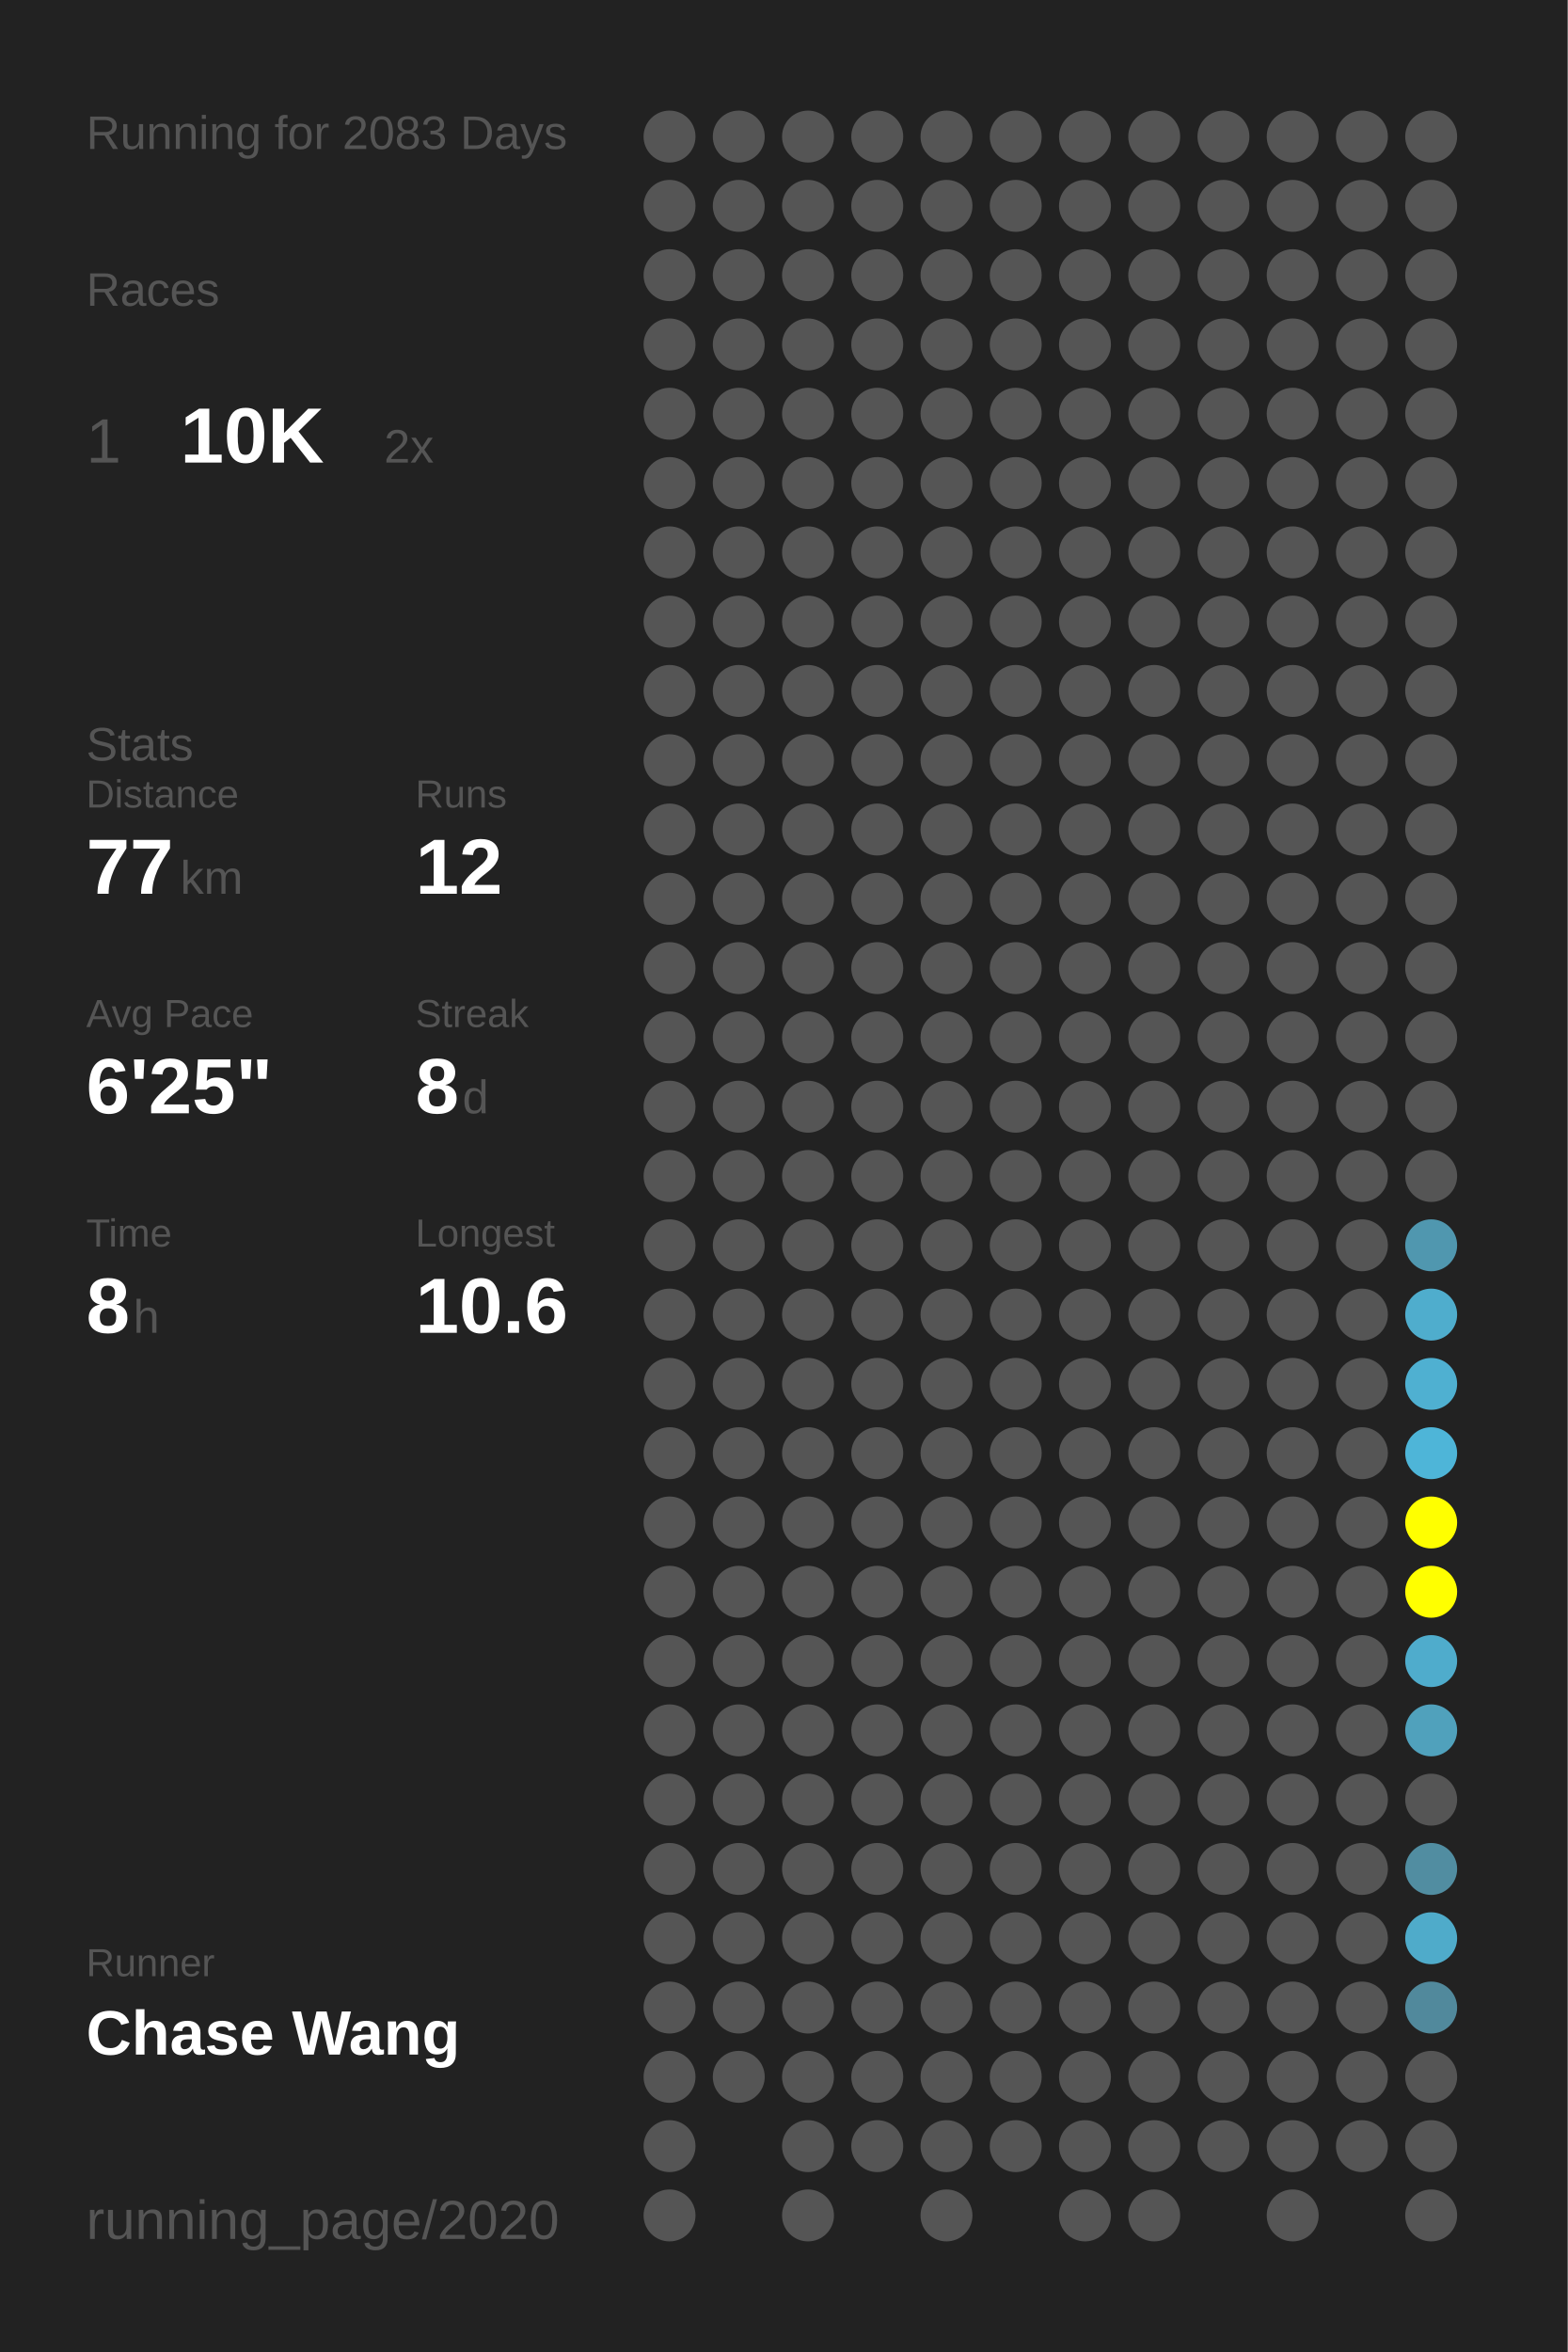
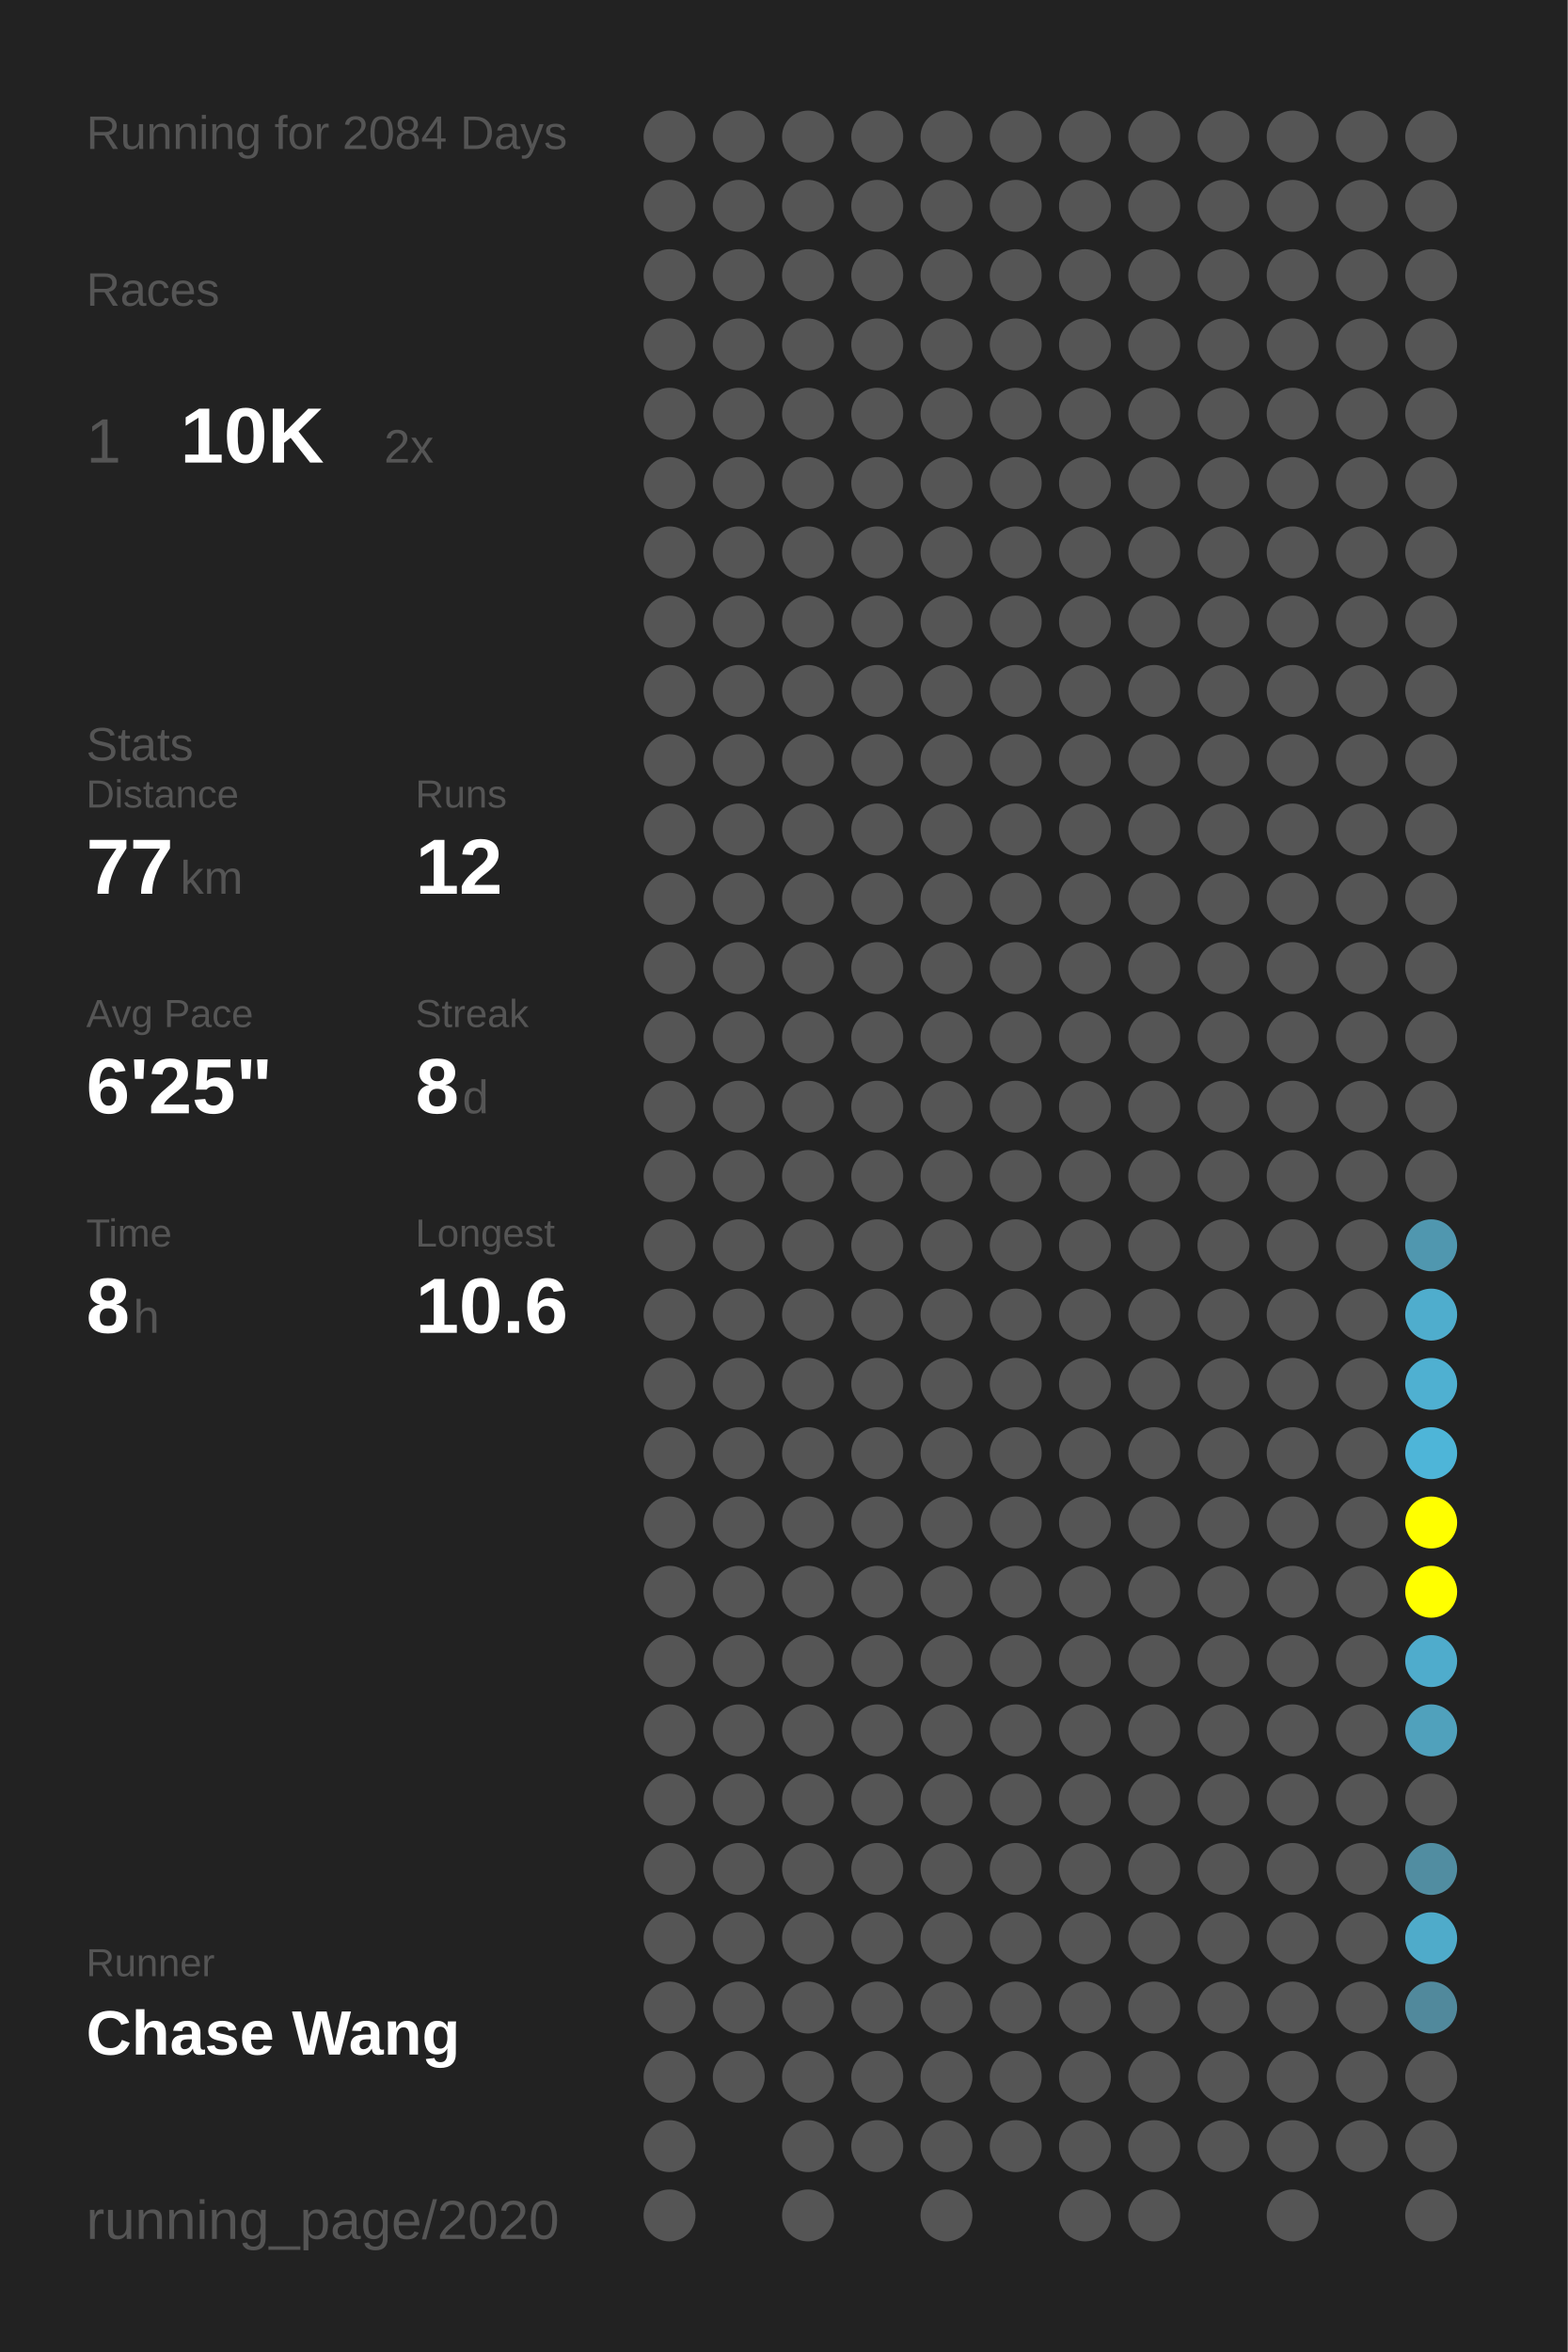
<svg xmlns="http://www.w3.org/2000/svg" baseProfile="full" height="300mm" version="1.1" viewBox="0,0,200,300" width="200mm">
  <defs />
  <rect fill="#222222" height="300" width="200" x="0" y="0" />
-   <text fill="#555555" style="font-size:6px; font-family:Arial;" x="11" y="19">Running for 2083 Days</text>
+   <text fill="#555555" style="font-size:6px; font-family:Arial;" x="11" y="19">Running for 2084 Days</text>
  <text fill="#555555" style="font-size:6px; font-family:Arial;" x="11" y="39">Races</text>
  <text fill="#555555" style="font-size:8px; font-family:Arial;" x="11" y="59">1</text>
  <text fill="#FFFFFF" style="font-size:10px; font-family:Arial; font-weight:bold;" x="23" y="59">10K</text>
  <text fill="#555555" style="font-size:6px; font-family:Arial;" x="49" y="59">2x</text>
  <text fill="#555555" style="font-size:6px; font-family:Arial;" x="11" y="97">Stats</text>
  <text fill="#555555" style="font-size:5px; font-family:Arial;" x="11" y="103">Distance</text>
  <text fill="#FFFFFF" style="font-size:10px; font-family:Arial; font-weight:bold;" x="11" y="114">77</text>
  <text fill="#555555" style="font-size:6px; font-family:Arial;" x="23" y="114">km</text>
  <text fill="#555555" style="font-size:5px; font-family:Arial;" x="53" y="103">Runs</text>
  <text fill="#FFFFFF" style="font-size:10px; font-family:Arial; font-weight:bold;" x="53" y="114">12</text>
  <text fill="#555555" style="font-size:5px; font-family:Arial;" x="11" y="131">Avg Pace</text>
  <text fill="#FFFFFF" style="font-size:10px; font-family:Arial; font-weight:bold;" x="11" y="142">6'25"</text>
  <text fill="#555555" style="font-size:5px; font-family:Arial;" x="53" y="131">Streak</text>
  <text fill="#FFFFFF" style="font-size:10px; font-family:Arial; font-weight:bold;" x="53" y="142">8</text>
  <text fill="#555555" style="font-size:6px; font-family:Arial;" x="59" y="142">d</text>
  <text fill="#555555" style="font-size:5px; font-family:Arial;" x="11" y="159">Time</text>
  <text fill="#FFFFFF" style="font-size:10px; font-family:Arial; font-weight:bold;" x="11" y="170">8</text>
  <text fill="#555555" style="font-size:6px; font-family:Arial;" x="17" y="170">h</text>
  <text fill="#555555" style="font-size:5px; font-family:Arial;" x="53" y="159">Longest</text>
  <text fill="#FFFFFF" style="font-size:10px; font-family:Arial; font-weight:bold;" x="53" y="170">10.6</text>
  <text fill="#555555" style="font-size:5px; font-family:Arial;" x="11" y="252.065">Runner</text>
  <text fill="#FFFFFF" style="font-size:8px; font-family:Arial; font-weight:bold;" x="11" y="262.065">Chase Wang</text>
  <text fill="#555555" style="font-size:7px; font-family:Arial;" x="11" y="285.581">running_page/2020</text>
  <circle cx="85.417" cy="17.419" fill="#555555" r="3.312" />
  <circle cx="85.417" cy="26.258" fill="#555555" r="3.312" />
  <circle cx="85.417" cy="35.097" fill="#555555" r="3.312" />
  <circle cx="85.417" cy="43.935" fill="#555555" r="3.312" />
  <circle cx="85.417" cy="52.774" fill="#555555" r="3.312" />
  <circle cx="85.417" cy="61.613" fill="#555555" r="3.312" />
  <circle cx="85.417" cy="70.452" fill="#555555" r="3.312" />
  <circle cx="85.417" cy="79.29" fill="#555555" r="3.312" />
  <circle cx="85.417" cy="88.129" fill="#555555" r="3.312" />
  <circle cx="85.417" cy="96.968" fill="#555555" r="3.312" />
  <circle cx="85.417" cy="105.806" fill="#555555" r="3.312" />
  <circle cx="85.417" cy="114.645" fill="#555555" r="3.312" />
  <circle cx="85.417" cy="123.484" fill="#555555" r="3.312" />
  <circle cx="85.417" cy="132.323" fill="#555555" r="3.312" />
  <circle cx="85.417" cy="141.161" fill="#555555" r="3.312" />
  <circle cx="85.417" cy="150" fill="#555555" r="3.312" />
  <circle cx="85.417" cy="158.839" fill="#555555" r="3.312" />
  <circle cx="85.417" cy="167.677" fill="#555555" r="3.312" />
  <circle cx="85.417" cy="176.516" fill="#555555" r="3.312" />
  <circle cx="85.417" cy="185.355" fill="#555555" r="3.312" />
  <circle cx="85.417" cy="194.194" fill="#555555" r="3.312" />
  <circle cx="85.417" cy="203.032" fill="#555555" r="3.312" />
  <circle cx="85.417" cy="211.871" fill="#555555" r="3.312" />
  <circle cx="85.417" cy="220.71" fill="#555555" r="3.312" />
  <circle cx="85.417" cy="229.548" fill="#555555" r="3.312" />
  <circle cx="85.417" cy="238.387" fill="#555555" r="3.312" />
  <circle cx="85.417" cy="247.226" fill="#555555" r="3.312" />
  <circle cx="85.417" cy="256.065" fill="#555555" r="3.312" />
  <circle cx="85.417" cy="264.903" fill="#555555" r="3.312" />
  <circle cx="85.417" cy="273.742" fill="#555555" r="3.312" />
  <circle cx="85.417" cy="282.581" fill="#555555" r="3.312" />
  <circle cx="94.25" cy="17.419" fill="#555555" r="3.312" />
  <circle cx="94.25" cy="26.258" fill="#555555" r="3.312" />
  <circle cx="94.25" cy="35.097" fill="#555555" r="3.312" />
  <circle cx="94.25" cy="43.935" fill="#555555" r="3.312" />
  <circle cx="94.25" cy="52.774" fill="#555555" r="3.312" />
  <circle cx="94.25" cy="61.613" fill="#555555" r="3.312" />
  <circle cx="94.25" cy="70.452" fill="#555555" r="3.312" />
  <circle cx="94.25" cy="79.29" fill="#555555" r="3.312" />
  <circle cx="94.25" cy="88.129" fill="#555555" r="3.312" />
  <circle cx="94.25" cy="96.968" fill="#555555" r="3.312" />
  <circle cx="94.25" cy="105.806" fill="#555555" r="3.312" />
  <circle cx="94.25" cy="114.645" fill="#555555" r="3.312" />
  <circle cx="94.25" cy="123.484" fill="#555555" r="3.312" />
  <circle cx="94.25" cy="132.323" fill="#555555" r="3.312" />
  <circle cx="94.25" cy="141.161" fill="#555555" r="3.312" />
  <circle cx="94.25" cy="150" fill="#555555" r="3.312" />
  <circle cx="94.25" cy="158.839" fill="#555555" r="3.312" />
  <circle cx="94.25" cy="167.677" fill="#555555" r="3.312" />
  <circle cx="94.25" cy="176.516" fill="#555555" r="3.312" />
  <circle cx="94.25" cy="185.355" fill="#555555" r="3.312" />
  <circle cx="94.25" cy="194.194" fill="#555555" r="3.312" />
  <circle cx="94.25" cy="203.032" fill="#555555" r="3.312" />
  <circle cx="94.25" cy="211.871" fill="#555555" r="3.312" />
  <circle cx="94.25" cy="220.71" fill="#555555" r="3.312" />
  <circle cx="94.25" cy="229.548" fill="#555555" r="3.312" />
  <circle cx="94.25" cy="238.387" fill="#555555" r="3.312" />
  <circle cx="94.25" cy="247.226" fill="#555555" r="3.312" />
  <circle cx="94.25" cy="256.065" fill="#555555" r="3.312" />
  <circle cx="94.25" cy="264.903" fill="#555555" r="3.312" />
  <circle cx="103.083" cy="17.419" fill="#555555" r="3.312" />
  <circle cx="103.083" cy="26.258" fill="#555555" r="3.312" />
  <circle cx="103.083" cy="35.097" fill="#555555" r="3.312" />
  <circle cx="103.083" cy="43.935" fill="#555555" r="3.312" />
  <circle cx="103.083" cy="52.774" fill="#555555" r="3.312" />
  <circle cx="103.083" cy="61.613" fill="#555555" r="3.312" />
  <circle cx="103.083" cy="70.452" fill="#555555" r="3.312" />
  <circle cx="103.083" cy="79.29" fill="#555555" r="3.312" />
  <circle cx="103.083" cy="88.129" fill="#555555" r="3.312" />
  <circle cx="103.083" cy="96.968" fill="#555555" r="3.312" />
  <circle cx="103.083" cy="105.806" fill="#555555" r="3.312" />
  <circle cx="103.083" cy="114.645" fill="#555555" r="3.312" />
  <circle cx="103.083" cy="123.484" fill="#555555" r="3.312" />
  <circle cx="103.083" cy="132.323" fill="#555555" r="3.312" />
  <circle cx="103.083" cy="141.161" fill="#555555" r="3.312" />
  <circle cx="103.083" cy="150" fill="#555555" r="3.312" />
  <circle cx="103.083" cy="158.839" fill="#555555" r="3.312" />
  <circle cx="103.083" cy="167.677" fill="#555555" r="3.312" />
  <circle cx="103.083" cy="176.516" fill="#555555" r="3.312" />
  <circle cx="103.083" cy="185.355" fill="#555555" r="3.312" />
  <circle cx="103.083" cy="194.194" fill="#555555" r="3.312" />
  <circle cx="103.083" cy="203.032" fill="#555555" r="3.312" />
  <circle cx="103.083" cy="211.871" fill="#555555" r="3.312" />
  <circle cx="103.083" cy="220.71" fill="#555555" r="3.312" />
  <circle cx="103.083" cy="229.548" fill="#555555" r="3.312" />
  <circle cx="103.083" cy="238.387" fill="#555555" r="3.312" />
  <circle cx="103.083" cy="247.226" fill="#555555" r="3.312" />
  <circle cx="103.083" cy="256.065" fill="#555555" r="3.312" />
  <circle cx="103.083" cy="264.903" fill="#555555" r="3.312" />
  <circle cx="103.083" cy="273.742" fill="#555555" r="3.312" />
  <circle cx="103.083" cy="282.581" fill="#555555" r="3.312" />
  <circle cx="111.917" cy="17.419" fill="#555555" r="3.312" />
  <circle cx="111.917" cy="26.258" fill="#555555" r="3.312" />
  <circle cx="111.917" cy="35.097" fill="#555555" r="3.312" />
  <circle cx="111.917" cy="43.935" fill="#555555" r="3.312" />
  <circle cx="111.917" cy="52.774" fill="#555555" r="3.312" />
  <circle cx="111.917" cy="61.613" fill="#555555" r="3.312" />
  <circle cx="111.917" cy="70.452" fill="#555555" r="3.312" />
  <circle cx="111.917" cy="79.29" fill="#555555" r="3.312" />
  <circle cx="111.917" cy="88.129" fill="#555555" r="3.312" />
  <circle cx="111.917" cy="96.968" fill="#555555" r="3.312" />
  <circle cx="111.917" cy="105.806" fill="#555555" r="3.312" />
  <circle cx="111.917" cy="114.645" fill="#555555" r="3.312" />
  <circle cx="111.917" cy="123.484" fill="#555555" r="3.312" />
  <circle cx="111.917" cy="132.323" fill="#555555" r="3.312" />
  <circle cx="111.917" cy="141.161" fill="#555555" r="3.312" />
  <circle cx="111.917" cy="150" fill="#555555" r="3.312" />
  <circle cx="111.917" cy="158.839" fill="#555555" r="3.312" />
  <circle cx="111.917" cy="167.677" fill="#555555" r="3.312" />
  <circle cx="111.917" cy="176.516" fill="#555555" r="3.312" />
  <circle cx="111.917" cy="185.355" fill="#555555" r="3.312" />
  <circle cx="111.917" cy="194.194" fill="#555555" r="3.312" />
  <circle cx="111.917" cy="203.032" fill="#555555" r="3.312" />
  <circle cx="111.917" cy="211.871" fill="#555555" r="3.312" />
  <circle cx="111.917" cy="220.71" fill="#555555" r="3.312" />
  <circle cx="111.917" cy="229.548" fill="#555555" r="3.312" />
  <circle cx="111.917" cy="238.387" fill="#555555" r="3.312" />
  <circle cx="111.917" cy="247.226" fill="#555555" r="3.312" />
  <circle cx="111.917" cy="256.065" fill="#555555" r="3.312" />
  <circle cx="111.917" cy="264.903" fill="#555555" r="3.312" />
  <circle cx="111.917" cy="273.742" fill="#555555" r="3.312" />
  <circle cx="120.75" cy="17.419" fill="#555555" r="3.312" />
  <circle cx="120.75" cy="26.258" fill="#555555" r="3.312" />
  <circle cx="120.75" cy="35.097" fill="#555555" r="3.312" />
  <circle cx="120.75" cy="43.935" fill="#555555" r="3.312" />
  <circle cx="120.75" cy="52.774" fill="#555555" r="3.312" />
  <circle cx="120.75" cy="61.613" fill="#555555" r="3.312" />
  <circle cx="120.75" cy="70.452" fill="#555555" r="3.312" />
  <circle cx="120.75" cy="79.29" fill="#555555" r="3.312" />
  <circle cx="120.75" cy="88.129" fill="#555555" r="3.312" />
  <circle cx="120.75" cy="96.968" fill="#555555" r="3.312" />
  <circle cx="120.75" cy="105.806" fill="#555555" r="3.312" />
  <circle cx="120.75" cy="114.645" fill="#555555" r="3.312" />
  <circle cx="120.75" cy="123.484" fill="#555555" r="3.312" />
  <circle cx="120.75" cy="132.323" fill="#555555" r="3.312" />
  <circle cx="120.75" cy="141.161" fill="#555555" r="3.312" />
  <circle cx="120.75" cy="150" fill="#555555" r="3.312" />
  <circle cx="120.75" cy="158.839" fill="#555555" r="3.312" />
  <circle cx="120.75" cy="167.677" fill="#555555" r="3.312" />
  <circle cx="120.75" cy="176.516" fill="#555555" r="3.312" />
  <circle cx="120.75" cy="185.355" fill="#555555" r="3.312" />
  <circle cx="120.75" cy="194.194" fill="#555555" r="3.312" />
  <circle cx="120.75" cy="203.032" fill="#555555" r="3.312" />
  <circle cx="120.75" cy="211.871" fill="#555555" r="3.312" />
  <circle cx="120.75" cy="220.71" fill="#555555" r="3.312" />
  <circle cx="120.75" cy="229.548" fill="#555555" r="3.312" />
  <circle cx="120.75" cy="238.387" fill="#555555" r="3.312" />
  <circle cx="120.75" cy="247.226" fill="#555555" r="3.312" />
  <circle cx="120.75" cy="256.065" fill="#555555" r="3.312" />
  <circle cx="120.75" cy="264.903" fill="#555555" r="3.312" />
  <circle cx="120.75" cy="273.742" fill="#555555" r="3.312" />
  <circle cx="120.75" cy="282.581" fill="#555555" r="3.312" />
  <circle cx="129.583" cy="17.419" fill="#555555" r="3.312" />
  <circle cx="129.583" cy="26.258" fill="#555555" r="3.312" />
  <circle cx="129.583" cy="35.097" fill="#555555" r="3.312" />
  <circle cx="129.583" cy="43.935" fill="#555555" r="3.312" />
  <circle cx="129.583" cy="52.774" fill="#555555" r="3.312" />
  <circle cx="129.583" cy="61.613" fill="#555555" r="3.312" />
  <circle cx="129.583" cy="70.452" fill="#555555" r="3.312" />
  <circle cx="129.583" cy="79.29" fill="#555555" r="3.312" />
  <circle cx="129.583" cy="88.129" fill="#555555" r="3.312" />
  <circle cx="129.583" cy="96.968" fill="#555555" r="3.312" />
  <circle cx="129.583" cy="105.806" fill="#555555" r="3.312" />
  <circle cx="129.583" cy="114.645" fill="#555555" r="3.312" />
  <circle cx="129.583" cy="123.484" fill="#555555" r="3.312" />
  <circle cx="129.583" cy="132.323" fill="#555555" r="3.312" />
  <circle cx="129.583" cy="141.161" fill="#555555" r="3.312" />
  <circle cx="129.583" cy="150" fill="#555555" r="3.312" />
  <circle cx="129.583" cy="158.839" fill="#555555" r="3.312" />
  <circle cx="129.583" cy="167.677" fill="#555555" r="3.312" />
  <circle cx="129.583" cy="176.516" fill="#555555" r="3.312" />
  <circle cx="129.583" cy="185.355" fill="#555555" r="3.312" />
  <circle cx="129.583" cy="194.194" fill="#555555" r="3.312" />
  <circle cx="129.583" cy="203.032" fill="#555555" r="3.312" />
  <circle cx="129.583" cy="211.871" fill="#555555" r="3.312" />
  <circle cx="129.583" cy="220.71" fill="#555555" r="3.312" />
  <circle cx="129.583" cy="229.548" fill="#555555" r="3.312" />
  <circle cx="129.583" cy="238.387" fill="#555555" r="3.312" />
  <circle cx="129.583" cy="247.226" fill="#555555" r="3.312" />
  <circle cx="129.583" cy="256.065" fill="#555555" r="3.312" />
  <circle cx="129.583" cy="264.903" fill="#555555" r="3.312" />
  <circle cx="129.583" cy="273.742" fill="#555555" r="3.312" />
  <circle cx="138.417" cy="17.419" fill="#555555" r="3.312" />
  <circle cx="138.417" cy="26.258" fill="#555555" r="3.312" />
  <circle cx="138.417" cy="35.097" fill="#555555" r="3.312" />
  <circle cx="138.417" cy="43.935" fill="#555555" r="3.312" />
  <circle cx="138.417" cy="52.774" fill="#555555" r="3.312" />
  <circle cx="138.417" cy="61.613" fill="#555555" r="3.312" />
  <circle cx="138.417" cy="70.452" fill="#555555" r="3.312" />
  <circle cx="138.417" cy="79.29" fill="#555555" r="3.312" />
  <circle cx="138.417" cy="88.129" fill="#555555" r="3.312" />
  <circle cx="138.417" cy="96.968" fill="#555555" r="3.312" />
  <circle cx="138.417" cy="105.806" fill="#555555" r="3.312" />
  <circle cx="138.417" cy="114.645" fill="#555555" r="3.312" />
  <circle cx="138.417" cy="123.484" fill="#555555" r="3.312" />
  <circle cx="138.417" cy="132.323" fill="#555555" r="3.312" />
  <circle cx="138.417" cy="141.161" fill="#555555" r="3.312" />
  <circle cx="138.417" cy="150" fill="#555555" r="3.312" />
  <circle cx="138.417" cy="158.839" fill="#555555" r="3.312" />
  <circle cx="138.417" cy="167.677" fill="#555555" r="3.312" />
  <circle cx="138.417" cy="176.516" fill="#555555" r="3.312" />
  <circle cx="138.417" cy="185.355" fill="#555555" r="3.312" />
  <circle cx="138.417" cy="194.194" fill="#555555" r="3.312" />
  <circle cx="138.417" cy="203.032" fill="#555555" r="3.312" />
  <circle cx="138.417" cy="211.871" fill="#555555" r="3.312" />
  <circle cx="138.417" cy="220.71" fill="#555555" r="3.312" />
  <circle cx="138.417" cy="229.548" fill="#555555" r="3.312" />
  <circle cx="138.417" cy="238.387" fill="#555555" r="3.312" />
  <circle cx="138.417" cy="247.226" fill="#555555" r="3.312" />
  <circle cx="138.417" cy="256.065" fill="#555555" r="3.312" />
  <circle cx="138.417" cy="264.903" fill="#555555" r="3.312" />
  <circle cx="138.417" cy="273.742" fill="#555555" r="3.312" />
  <circle cx="138.417" cy="282.581" fill="#555555" r="3.312" />
  <circle cx="147.25" cy="17.419" fill="#555555" r="3.312" />
  <circle cx="147.25" cy="26.258" fill="#555555" r="3.312" />
  <circle cx="147.25" cy="35.097" fill="#555555" r="3.312" />
  <circle cx="147.25" cy="43.935" fill="#555555" r="3.312" />
  <circle cx="147.25" cy="52.774" fill="#555555" r="3.312" />
  <circle cx="147.25" cy="61.613" fill="#555555" r="3.312" />
  <circle cx="147.25" cy="70.452" fill="#555555" r="3.312" />
  <circle cx="147.25" cy="79.29" fill="#555555" r="3.312" />
  <circle cx="147.25" cy="88.129" fill="#555555" r="3.312" />
  <circle cx="147.25" cy="96.968" fill="#555555" r="3.312" />
  <circle cx="147.25" cy="105.806" fill="#555555" r="3.312" />
  <circle cx="147.25" cy="114.645" fill="#555555" r="3.312" />
  <circle cx="147.25" cy="123.484" fill="#555555" r="3.312" />
  <circle cx="147.25" cy="132.323" fill="#555555" r="3.312" />
  <circle cx="147.25" cy="141.161" fill="#555555" r="3.312" />
  <circle cx="147.25" cy="150" fill="#555555" r="3.312" />
  <circle cx="147.25" cy="158.839" fill="#555555" r="3.312" />
  <circle cx="147.25" cy="167.677" fill="#555555" r="3.312" />
  <circle cx="147.25" cy="176.516" fill="#555555" r="3.312" />
  <circle cx="147.25" cy="185.355" fill="#555555" r="3.312" />
  <circle cx="147.25" cy="194.194" fill="#555555" r="3.312" />
  <circle cx="147.25" cy="203.032" fill="#555555" r="3.312" />
  <circle cx="147.25" cy="211.871" fill="#555555" r="3.312" />
  <circle cx="147.25" cy="220.71" fill="#555555" r="3.312" />
  <circle cx="147.25" cy="229.548" fill="#555555" r="3.312" />
  <circle cx="147.25" cy="238.387" fill="#555555" r="3.312" />
  <circle cx="147.25" cy="247.226" fill="#555555" r="3.312" />
  <circle cx="147.25" cy="256.065" fill="#555555" r="3.312" />
  <circle cx="147.25" cy="264.903" fill="#555555" r="3.312" />
  <circle cx="147.25" cy="273.742" fill="#555555" r="3.312" />
  <circle cx="147.25" cy="282.581" fill="#555555" r="3.312" />
  <circle cx="156.083" cy="17.419" fill="#555555" r="3.312" />
  <circle cx="156.083" cy="26.258" fill="#555555" r="3.312" />
  <circle cx="156.083" cy="35.097" fill="#555555" r="3.312" />
  <circle cx="156.083" cy="43.935" fill="#555555" r="3.312" />
  <circle cx="156.083" cy="52.774" fill="#555555" r="3.312" />
  <circle cx="156.083" cy="61.613" fill="#555555" r="3.312" />
  <circle cx="156.083" cy="70.452" fill="#555555" r="3.312" />
  <circle cx="156.083" cy="79.29" fill="#555555" r="3.312" />
  <circle cx="156.083" cy="88.129" fill="#555555" r="3.312" />
  <circle cx="156.083" cy="96.968" fill="#555555" r="3.312" />
  <circle cx="156.083" cy="105.806" fill="#555555" r="3.312" />
  <circle cx="156.083" cy="114.645" fill="#555555" r="3.312" />
  <circle cx="156.083" cy="123.484" fill="#555555" r="3.312" />
  <circle cx="156.083" cy="132.323" fill="#555555" r="3.312" />
  <circle cx="156.083" cy="141.161" fill="#555555" r="3.312" />
  <circle cx="156.083" cy="150" fill="#555555" r="3.312" />
  <circle cx="156.083" cy="158.839" fill="#555555" r="3.312" />
  <circle cx="156.083" cy="167.677" fill="#555555" r="3.312" />
  <circle cx="156.083" cy="176.516" fill="#555555" r="3.312" />
  <circle cx="156.083" cy="185.355" fill="#555555" r="3.312" />
  <circle cx="156.083" cy="194.194" fill="#555555" r="3.312" />
  <circle cx="156.083" cy="203.032" fill="#555555" r="3.312" />
  <circle cx="156.083" cy="211.871" fill="#555555" r="3.312" />
  <circle cx="156.083" cy="220.71" fill="#555555" r="3.312" />
  <circle cx="156.083" cy="229.548" fill="#555555" r="3.312" />
  <circle cx="156.083" cy="238.387" fill="#555555" r="3.312" />
  <circle cx="156.083" cy="247.226" fill="#555555" r="3.312" />
  <circle cx="156.083" cy="256.065" fill="#555555" r="3.312" />
  <circle cx="156.083" cy="264.903" fill="#555555" r="3.312" />
  <circle cx="156.083" cy="273.742" fill="#555555" r="3.312" />
  <circle cx="164.917" cy="17.419" fill="#555555" r="3.312" />
  <circle cx="164.917" cy="26.258" fill="#555555" r="3.312" />
  <circle cx="164.917" cy="35.097" fill="#555555" r="3.312" />
  <circle cx="164.917" cy="43.935" fill="#555555" r="3.312" />
  <circle cx="164.917" cy="52.774" fill="#555555" r="3.312" />
  <circle cx="164.917" cy="61.613" fill="#555555" r="3.312" />
  <circle cx="164.917" cy="70.452" fill="#555555" r="3.312" />
  <circle cx="164.917" cy="79.29" fill="#555555" r="3.312" />
  <circle cx="164.917" cy="88.129" fill="#555555" r="3.312" />
  <circle cx="164.917" cy="96.968" fill="#555555" r="3.312" />
  <circle cx="164.917" cy="105.806" fill="#555555" r="3.312" />
  <circle cx="164.917" cy="114.645" fill="#555555" r="3.312" />
  <circle cx="164.917" cy="123.484" fill="#555555" r="3.312" />
  <circle cx="164.917" cy="132.323" fill="#555555" r="3.312" />
  <circle cx="164.917" cy="141.161" fill="#555555" r="3.312" />
  <circle cx="164.917" cy="150" fill="#555555" r="3.312" />
  <circle cx="164.917" cy="158.839" fill="#555555" r="3.312" />
  <circle cx="164.917" cy="167.677" fill="#555555" r="3.312" />
  <circle cx="164.917" cy="176.516" fill="#555555" r="3.312" />
  <circle cx="164.917" cy="185.355" fill="#555555" r="3.312" />
  <circle cx="164.917" cy="194.194" fill="#555555" r="3.312" />
  <circle cx="164.917" cy="203.032" fill="#555555" r="3.312" />
  <circle cx="164.917" cy="211.871" fill="#555555" r="3.312" />
  <circle cx="164.917" cy="220.71" fill="#555555" r="3.312" />
  <circle cx="164.917" cy="229.548" fill="#555555" r="3.312" />
  <circle cx="164.917" cy="238.387" fill="#555555" r="3.312" />
  <circle cx="164.917" cy="247.226" fill="#555555" r="3.312" />
  <circle cx="164.917" cy="256.065" fill="#555555" r="3.312" />
  <circle cx="164.917" cy="264.903" fill="#555555" r="3.312" />
  <circle cx="164.917" cy="273.742" fill="#555555" r="3.312" />
  <circle cx="164.917" cy="282.581" fill="#555555" r="3.312" />
  <circle cx="173.75" cy="17.419" fill="#555555" r="3.312" />
  <circle cx="173.75" cy="26.258" fill="#555555" r="3.312" />
  <circle cx="173.75" cy="35.097" fill="#555555" r="3.312" />
  <circle cx="173.75" cy="43.935" fill="#555555" r="3.312" />
  <circle cx="173.75" cy="52.774" fill="#555555" r="3.312" />
  <circle cx="173.75" cy="61.613" fill="#555555" r="3.312" />
  <circle cx="173.75" cy="70.452" fill="#555555" r="3.312" />
  <circle cx="173.75" cy="79.29" fill="#555555" r="3.312" />
  <circle cx="173.75" cy="88.129" fill="#555555" r="3.312" />
  <circle cx="173.75" cy="96.968" fill="#555555" r="3.312" />
  <circle cx="173.75" cy="105.806" fill="#555555" r="3.312" />
  <circle cx="173.75" cy="114.645" fill="#555555" r="3.312" />
  <circle cx="173.75" cy="123.484" fill="#555555" r="3.312" />
  <circle cx="173.75" cy="132.323" fill="#555555" r="3.312" />
  <circle cx="173.75" cy="141.161" fill="#555555" r="3.312" />
  <circle cx="173.75" cy="150" fill="#555555" r="3.312" />
  <circle cx="173.75" cy="158.839" fill="#555555" r="3.312" />
  <circle cx="173.75" cy="167.677" fill="#555555" r="3.312" />
  <circle cx="173.75" cy="176.516" fill="#555555" r="3.312" />
  <circle cx="173.75" cy="185.355" fill="#555555" r="3.312" />
  <circle cx="173.75" cy="194.194" fill="#555555" r="3.312" />
  <circle cx="173.75" cy="203.032" fill="#555555" r="3.312" />
  <circle cx="173.75" cy="211.871" fill="#555555" r="3.312" />
  <circle cx="173.75" cy="220.71" fill="#555555" r="3.312" />
  <circle cx="173.75" cy="229.548" fill="#555555" r="3.312" />
  <circle cx="173.75" cy="238.387" fill="#555555" r="3.312" />
  <circle cx="173.75" cy="247.226" fill="#555555" r="3.312" />
  <circle cx="173.75" cy="256.065" fill="#555555" r="3.312" />
  <circle cx="173.75" cy="264.903" fill="#555555" r="3.312" />
  <circle cx="173.75" cy="273.742" fill="#555555" r="3.312" />
  <circle cx="182.583" cy="17.419" fill="#555555" r="3.312" />
  <circle cx="182.583" cy="26.258" fill="#555555" r="3.312" />
  <circle cx="182.583" cy="35.097" fill="#555555" r="3.312" />
  <circle cx="182.583" cy="43.935" fill="#555555" r="3.312" />
  <circle cx="182.583" cy="52.774" fill="#555555" r="3.312" />
  <circle cx="182.583" cy="61.613" fill="#555555" r="3.312" />
  <circle cx="182.583" cy="70.452" fill="#555555" r="3.312" />
  <circle cx="182.583" cy="79.29" fill="#555555" r="3.312" />
  <circle cx="182.583" cy="88.129" fill="#555555" r="3.312" />
  <circle cx="182.583" cy="96.968" fill="#555555" r="3.312" />
  <circle cx="182.583" cy="105.806" fill="#555555" r="3.312" />
  <circle cx="182.583" cy="114.645" fill="#555555" r="3.312" />
  <circle cx="182.583" cy="123.484" fill="#555555" r="3.312" />
  <circle cx="182.583" cy="132.323" fill="#555555" r="3.312" />
  <circle cx="182.583" cy="141.161" fill="#555555" r="3.312" />
  <circle cx="182.583" cy="150" fill="#555555" r="3.312" />
  <circle cx="182.583" cy="158.839" fill="#5097af" r="3.312" />
  <circle cx="182.583" cy="167.677" fill="#4fadcd" r="3.312" />
  <circle cx="182.583" cy="176.516" fill="#4fb0d1" r="3.312" />
  <circle cx="182.583" cy="185.355" fill="#4eb5d8" r="3.312" />
  <circle cx="182.583" cy="194.194" fill="#FFFF00" r="3.312" />
  <circle cx="182.583" cy="203.032" fill="#FFFF00" r="3.312" />
  <circle cx="182.583" cy="211.871" fill="#4faccc" r="3.312" />
  <circle cx="182.583" cy="220.71" fill="#50a1bc" r="3.312" />
  <circle cx="182.583" cy="229.548" fill="#555555" r="3.312" />
  <circle cx="182.583" cy="238.387" fill="#518da1" r="3.312" />
  <circle cx="182.583" cy="247.226" fill="#4fabca" r="3.312" />
  <circle cx="182.583" cy="256.065" fill="#51899c" r="3.312" />
  <circle cx="182.583" cy="264.903" fill="#555555" r="3.312" />
  <circle cx="182.583" cy="273.742" fill="#555555" r="3.312" />
  <circle cx="182.583" cy="282.581" fill="#555555" r="3.312" />
</svg>
